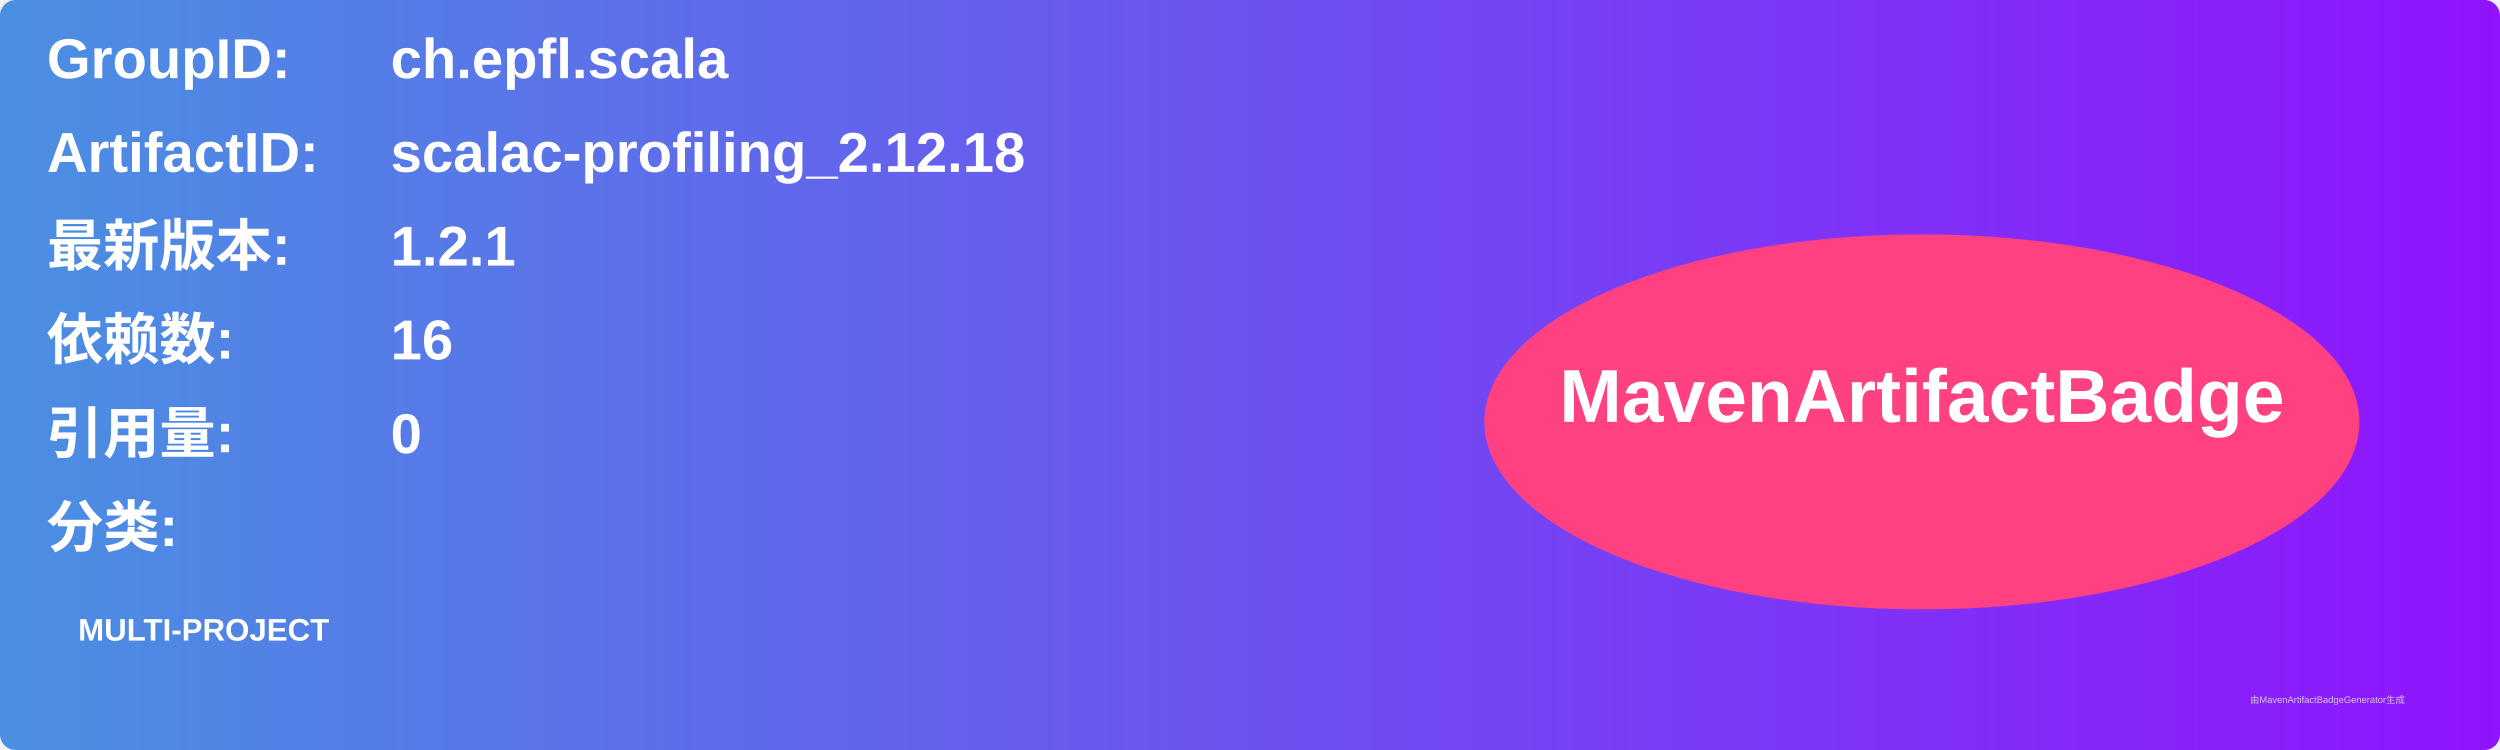
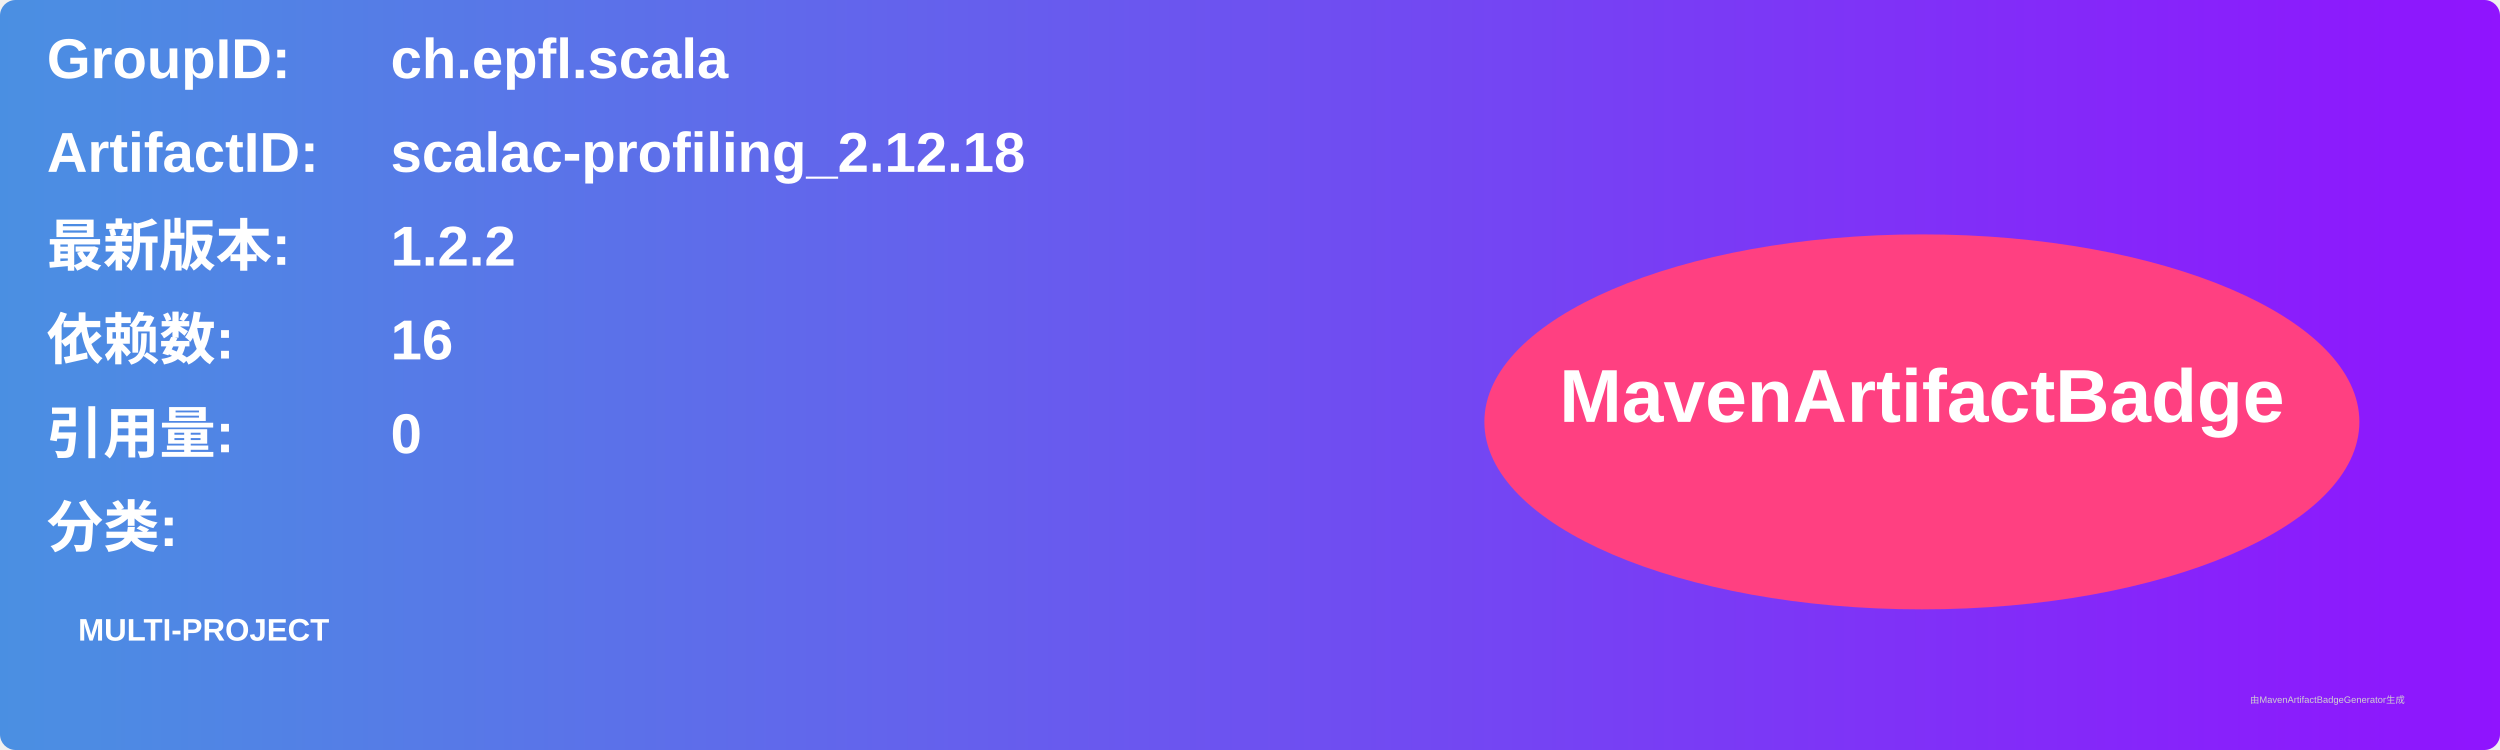
<svg xmlns="http://www.w3.org/2000/svg" width="800" height="240" viewBox="0 0 800 240">
  <linearGradient id="grad" x1="0%" y1="0%" x2="100%" y2="0%">
    <stop offset="0%" stop-color="#4a90e2" />
    <stop offset="100%" stop-color="#9013fe" />
  </linearGradient>
  <rect width="100%" height="100%" rx="5" ry="5" fill="url(#grad)" />
  <g transform="translate(15, 15)">
    <text x="0" y="10" font-family="Arial" font-size="18" fill="white" font-weight="bold" width="260">GroupID:</text>
    <text x="110" y="10" font-family="Arial" font-size="18" fill="white" font-weight="bold" width="460">ch.epfl.scala</text>
    <text x="0" y="40" font-family="Arial" font-size="18" fill="white" font-weight="bold" width="260">ArtifactID:</text>
    <text x="110" y="40" font-family="Arial" font-size="18" fill="white" font-weight="bold" width="460">scalac-profiling_2.12.18</text>
    <text x="0" y="70" font-family="Arial" font-size="18" fill="white" font-weight="bold">最新版本:</text>
    <text x="110" y="70" font-family="Arial" font-size="18" fill="white" font-weight="bold">
-       <tspan font-weight="bold">1.2.1</tspan>
+       <tspan font-weight="bold">1.2.2</tspan>
    </text>
    <text x="0" y="100" font-family="Arial" font-size="18" fill="white" font-weight="bold">依赖数: </text>
    <text x="110" y="100" font-family="Arial" font-size="18" fill="white">
      <tspan font-weight="bold">16</tspan>
    </text>
    <text x="0" y="130" font-family="Arial" font-size="18" fill="white" font-weight="bold">引用量: </text>
    <text x="110" y="130" font-family="Arial" font-size="18" fill="white">
      <tspan font-weight="bold">0</tspan>
    </text>
    <text x="0" y="160" font-family="Arial" font-size="18" fill="white" font-weight="bold">分类:</text>
    <text x="10" y="190" font-family="Arial" font-size="10" fill="white">
      <tspan font-weight="bold">MULTI-PROJECT</tspan>
    </text>
    <ellipse cx="600" cy="120" rx="140" ry="60" fill="#ff4081" />
    <text x="600" y="120" text-anchor="middle" font-family="Arial" font-size="24" fill="white" font-weight="bold">MavenArtifactBadge</text>
  </g>
  <text x="720" y="225" font-family="Arial" font-size="3" fill="#d0d0d0">由MavenArtifactBadgeGenerator生成</text>
</svg>
